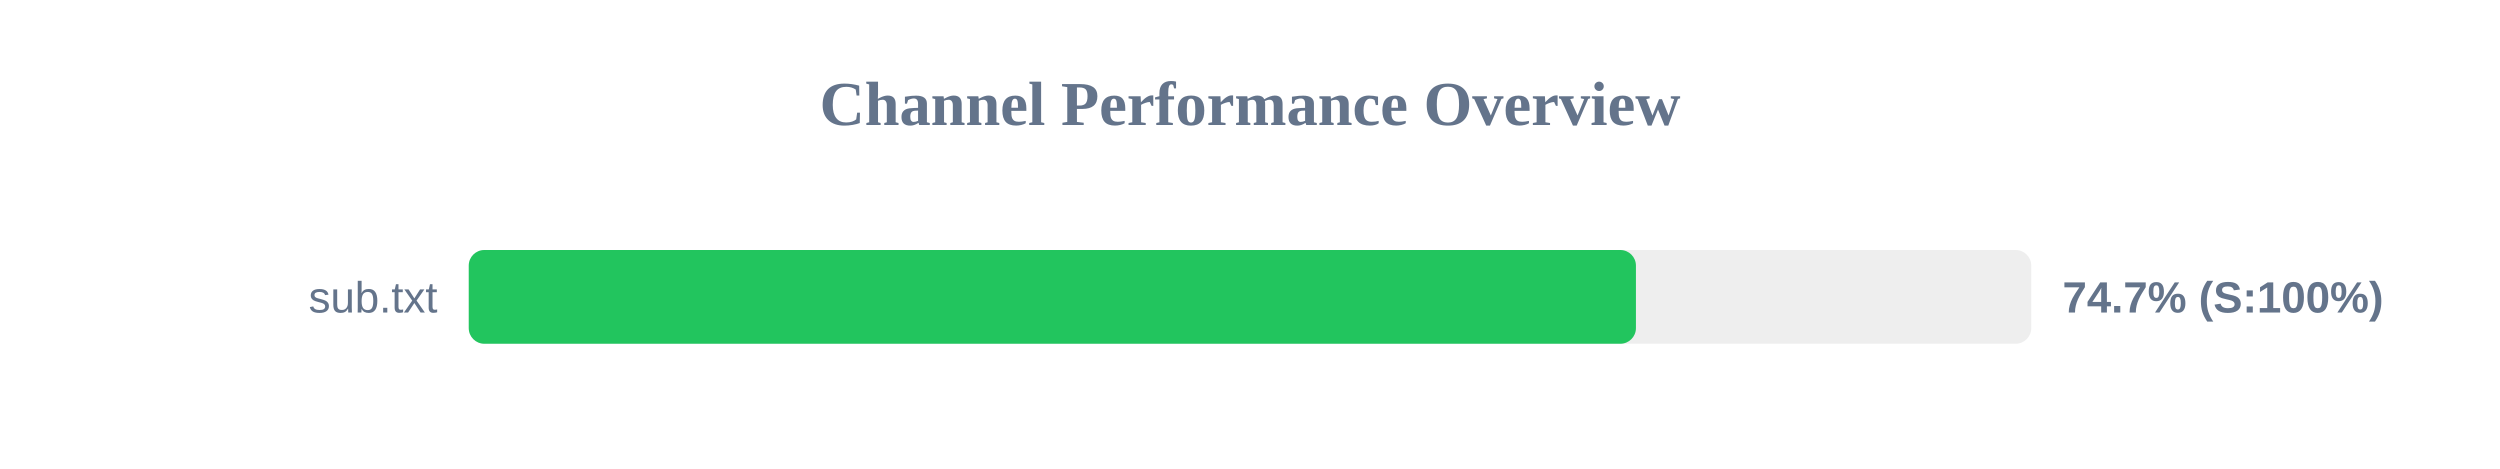
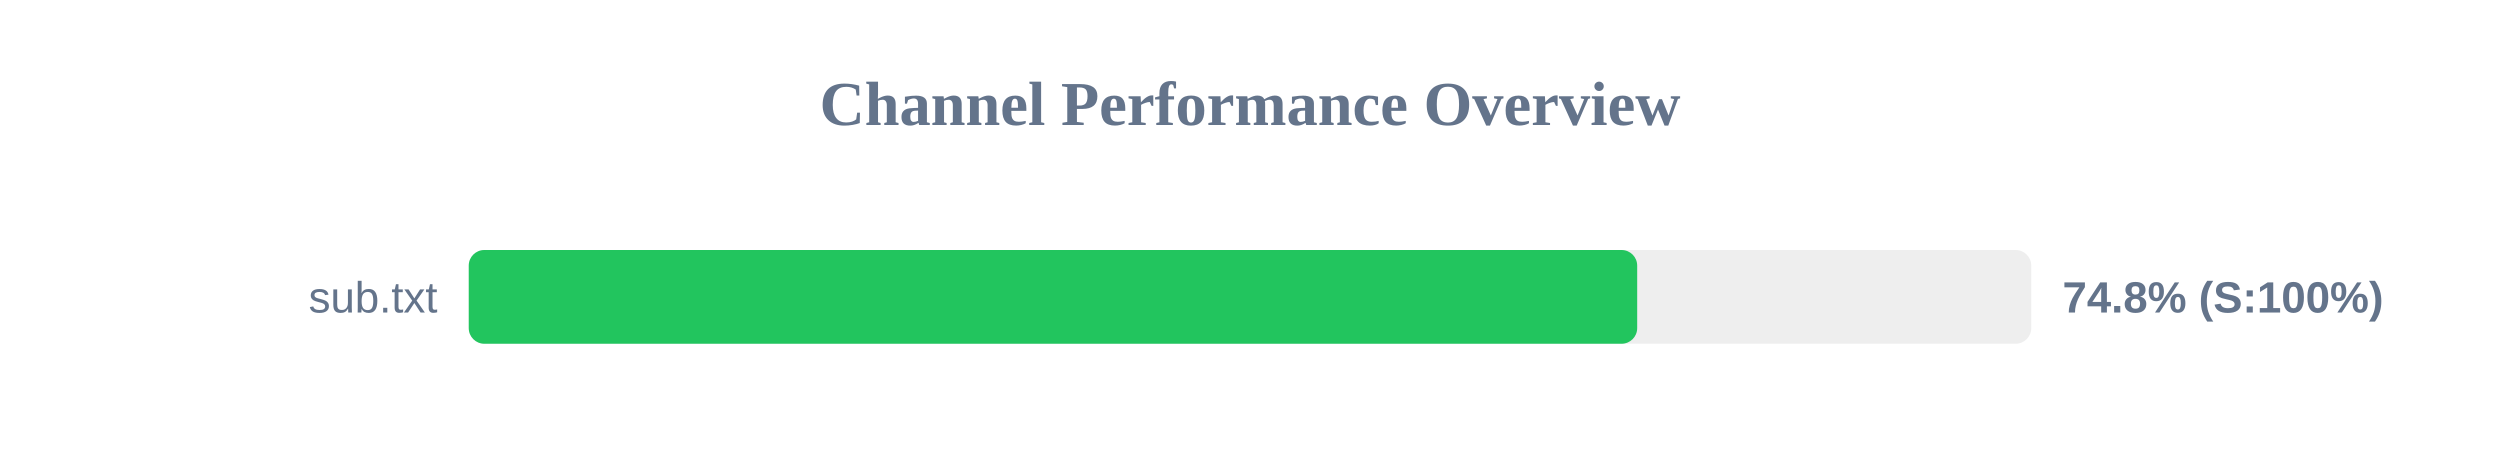
<svg xmlns="http://www.w3.org/2000/svg" width="800" height="150" version="1.1">
  <style>
        .row { font: 14px Arial; fill: #64748b; }
        .score { font: bold 14px Arial; fill: #64748b; }
    </style>
  <text x="400" y="40" text-anchor="middle" font-size="20px" font-weight="bold" fill="#64748b">Channel Performance Overview</text>
  <rect x="150" y="80" width="500" height="30" fill="#eee" rx="5" />
-   <rect x="150" y="80" width="373.5" height="30" fill="#22c55e" rx="5" />
+   <rect x="150" y="80" width="373.9" height="30" fill="#22c55e" rx="5" />
  <text x="140" y="100" text-anchor="end" class="row">sub.txt</text>
-   <text x="660" y="100" text-anchor="start" class="score">74.7% (S:100%)</text>
+   <text x="660" y="100" text-anchor="start" class="score">74.8% (S:100%)</text>
</svg>
